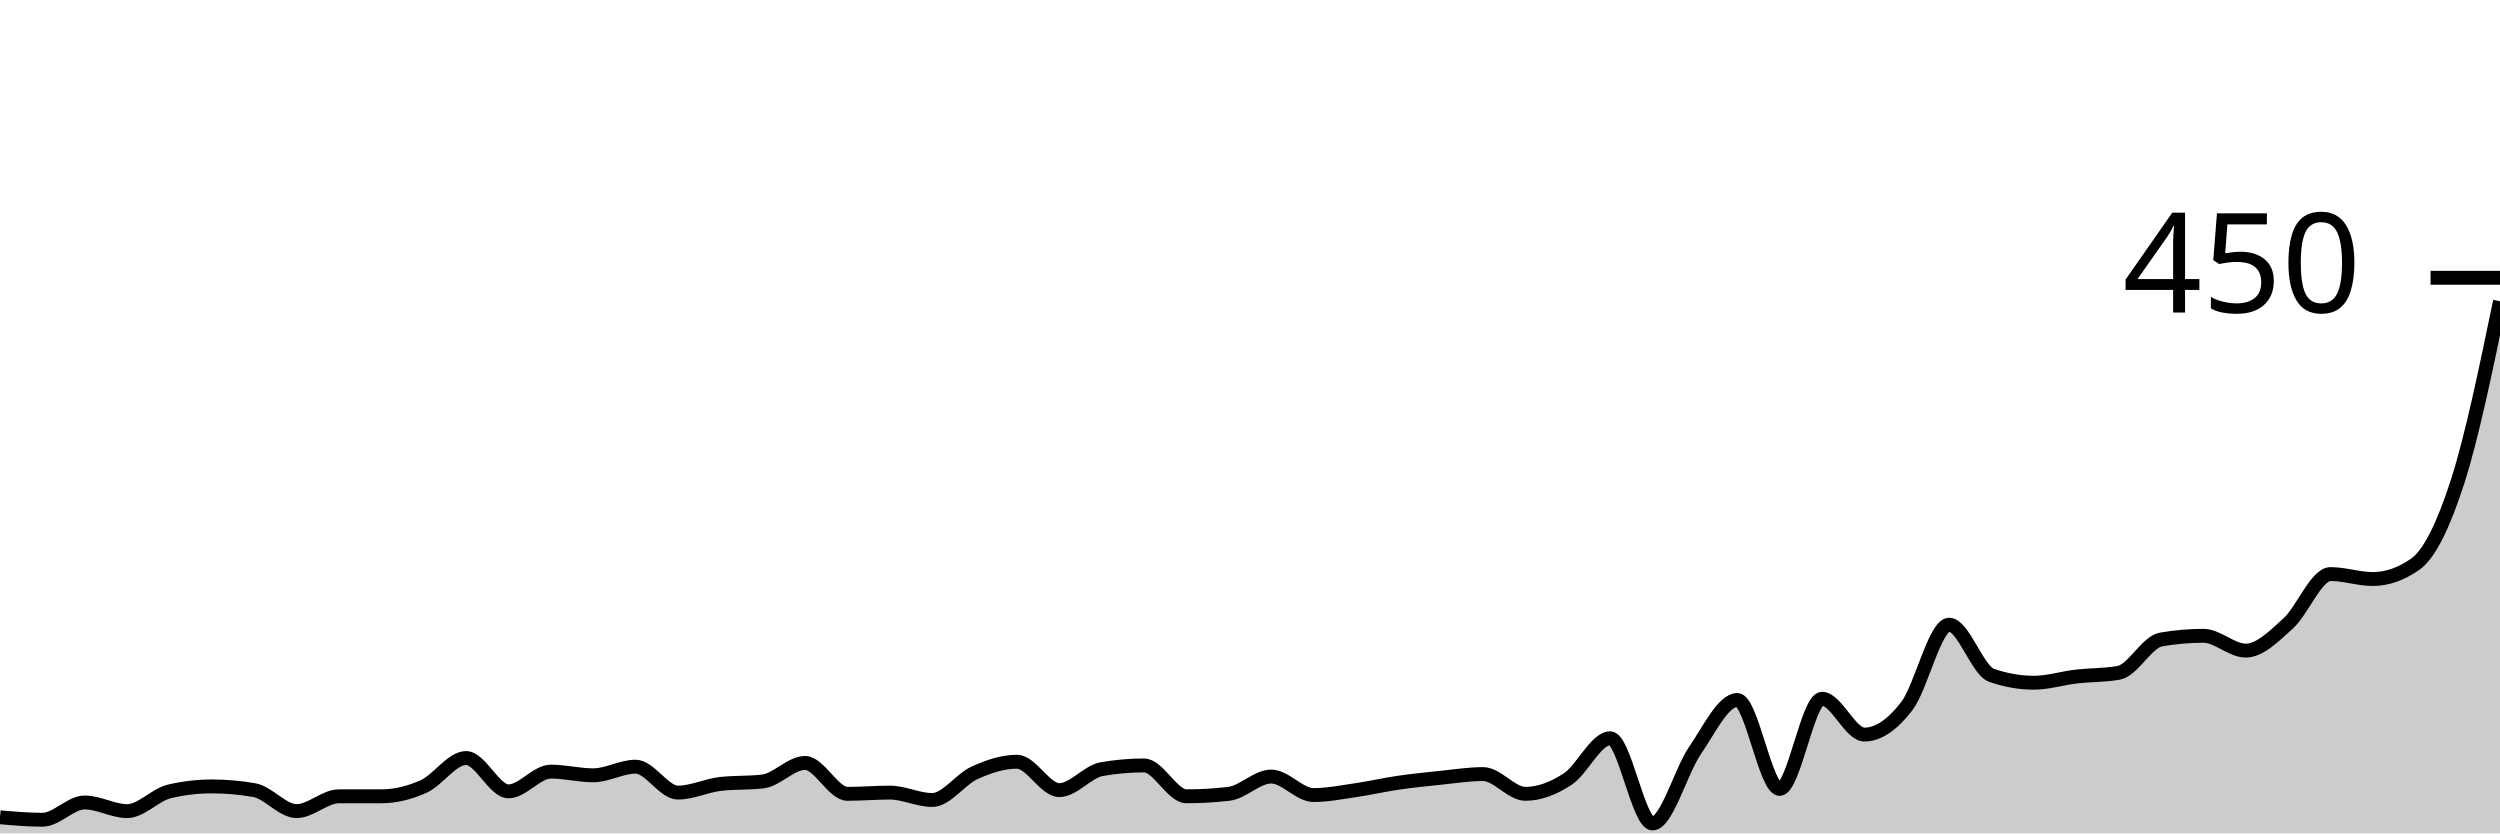
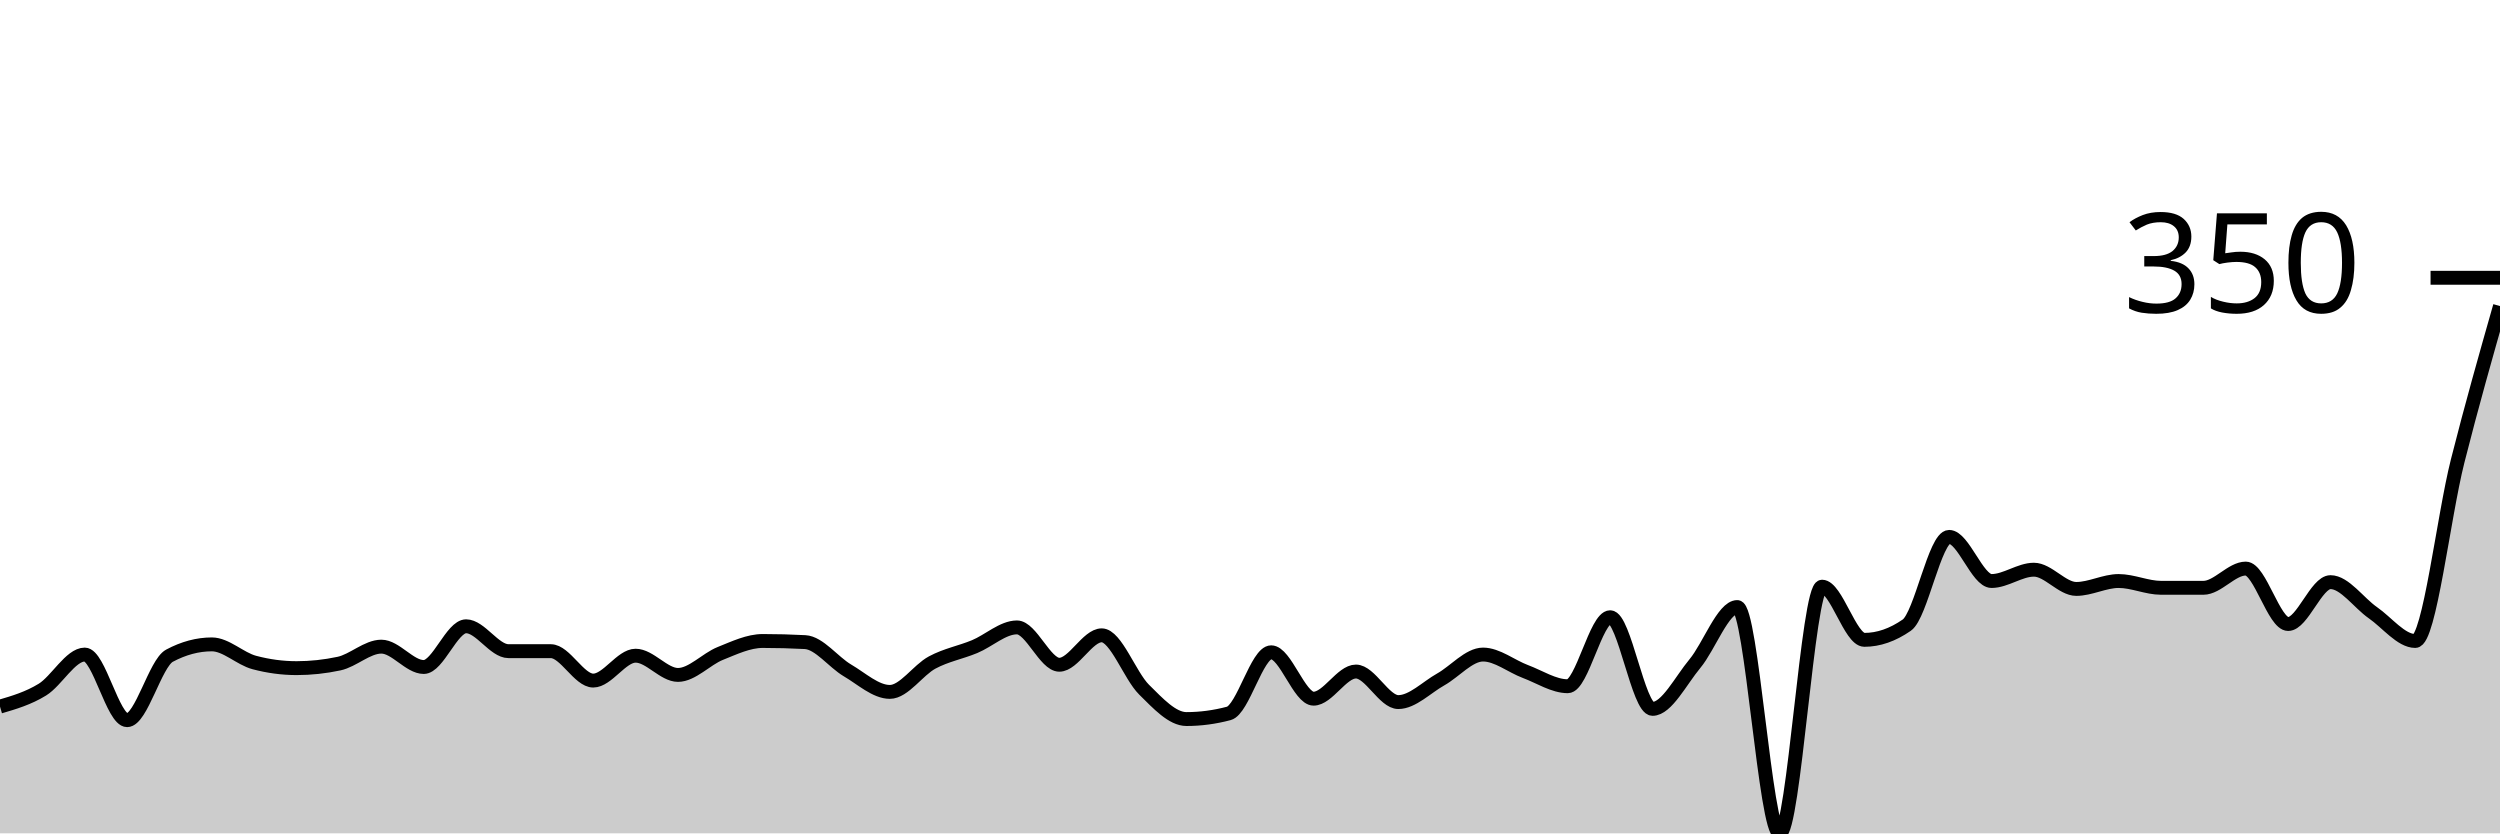
<svg xmlns="http://www.w3.org/2000/svg" viewBox="0 0 180 60">
  <g transform="translate(0,20)">
-     <path class="area" fill="rgba(0, 0, 0, 0.2)" d="M0,38.844C1.017,38.933,2.034,39.022,3.051,39.022C4.068,39.022,5.085,37.778,6.102,37.778C7.119,37.778,8.136,38.4,9.153,38.4C10.169,38.4,11.186,37.215,12.203,36.978C13.22,36.741,14.237,36.622,15.254,36.622C16.271,36.622,17.288,36.711,18.305,36.889C19.322,37.067,20.339,38.4,21.356,38.4C22.373,38.4,23.39,37.333,24.407,37.333C25.424,37.333,26.441,37.333,27.458,37.333C28.475,37.333,29.492,37.081,30.508,36.622C31.525,36.163,32.542,34.578,33.559,34.578C34.576,34.578,35.593,36.978,36.61,36.978C37.627,36.978,38.644,35.556,39.661,35.556C40.678,35.556,41.695,35.822,42.712,35.822C43.729,35.822,44.746,35.2,45.763,35.2C46.78,35.2,47.797,37.067,48.814,37.067C49.831,37.067,50.847,36.563,51.864,36.444C52.881,36.326,53.898,36.385,54.915,36.267C55.932,36.148,56.949,34.933,57.966,34.933C58.983,34.933,60,37.156,61.017,37.156C62.034,37.156,63.051,37.067,64.068,37.067C65.085,37.067,66.102,37.6,67.119,37.6C68.136,37.6,69.153,36.104,70.169,35.644C71.186,35.185,72.203,34.844,73.22,34.844C74.237,34.844,75.254,36.889,76.271,36.889C77.288,36.889,78.305,35.556,79.322,35.378C80.339,35.2,81.356,35.111,82.373,35.111C83.39,35.111,84.407,37.333,85.424,37.333C86.441,37.333,87.458,37.274,88.475,37.156C89.492,37.037,90.508,35.911,91.525,35.911C92.542,35.911,93.559,37.244,94.576,37.244C95.593,37.244,96.61,37.037,97.627,36.889C98.644,36.741,99.661,36.504,100.678,36.356C101.695,36.207,102.712,36.104,103.729,36C104.746,35.896,105.763,35.733,106.78,35.733C107.797,35.733,108.814,37.156,109.831,37.156C110.847,37.156,111.864,36.756,112.881,36.089C113.898,35.422,114.915,33.156,115.932,33.156C116.949,33.156,117.966,39.289,118.983,39.289C120,39.289,121.017,35.526,122.034,34.044C123.051,32.563,124.068,30.4,125.085,30.4C126.102,30.4,127.119,36.8,128.136,36.8C129.153,36.8,130.169,30.311,131.186,30.311C132.203,30.311,133.22,32.889,134.237,32.889C135.254,32.889,136.271,32.163,137.288,30.844C138.305,29.526,139.322,24.978,140.339,24.978C141.356,24.978,142.373,28.267,143.39,28.622C144.407,28.978,145.424,29.156,146.441,29.156C147.458,29.156,148.475,28.83,149.492,28.711C150.508,28.593,151.525,28.622,152.542,28.444C153.559,28.267,154.576,26.222,155.593,26.044C156.61,25.867,157.627,25.778,158.644,25.778C159.661,25.778,160.678,26.844,161.695,26.844C162.712,26.844,163.729,25.807,164.746,24.889C165.763,23.97,166.78,21.333,167.797,21.333C168.814,21.333,169.831,21.689,170.847,21.689C171.864,21.689,172.881,21.333,173.898,20.622C174.915,19.911,175.932,17.822,176.949,14.667C177.966,11.511,178.983,6.6,180,1.689L180,40C178.983,40,177.966,40,176.949,40C175.932,40,174.915,40,173.898,40C172.881,40,171.864,40,170.847,40C169.831,40,168.814,40,167.797,40C166.78,40,165.763,40,164.746,40C163.729,40,162.712,40,161.695,40C160.678,40,159.661,40,158.644,40C157.627,40,156.61,40,155.593,40C154.576,40,153.559,40,152.542,40C151.525,40,150.508,40,149.492,40C148.475,40,147.458,40,146.441,40C145.424,40,144.407,40,143.39,40C142.373,40,141.356,40,140.339,40C139.322,40,138.305,40,137.288,40C136.271,40,135.254,40,134.237,40C133.22,40,132.203,40,131.186,40C130.169,40,129.153,40,128.136,40C127.119,40,126.102,40,125.085,40C124.068,40,123.051,40,122.034,40C121.017,40,120,40,118.983,40C117.966,40,116.949,40,115.932,40C114.915,40,113.898,40,112.881,40C111.864,40,110.847,40,109.831,40C108.814,40,107.797,40,106.78,40C105.763,40,104.746,40,103.729,40C102.712,40,101.695,40,100.678,40C99.661,40,98.644,40,97.627,40C96.61,40,95.593,40,94.576,40C93.559,40,92.542,40,91.525,40C90.508,40,89.492,40,88.475,40C87.458,40,86.441,40,85.424,40C84.407,40,83.39,40,82.373,40C81.356,40,80.339,40,79.322,40C78.305,40,77.288,40,76.271,40C75.254,40,74.237,40,73.22,40C72.203,40,71.186,40,70.169,40C69.153,40,68.136,40,67.119,40C66.102,40,65.085,40,64.068,40C63.051,40,62.034,40,61.017,40C60,40,58.983,40,57.966,40C56.949,40,55.932,40,54.915,40C53.898,40,52.881,40,51.864,40C50.847,40,49.831,40,48.814,40C47.797,40,46.78,40,45.763,40C44.746,40,43.729,40,42.712,40C41.695,40,40.678,40,39.661,40C38.644,40,37.627,40,36.61,40C35.593,40,34.576,40,33.559,40C32.542,40,31.525,40,30.508,40C29.492,40,28.475,40,27.458,40C26.441,40,25.424,40,24.407,40C23.39,40,22.373,40,21.356,40C20.339,40,19.322,40,18.305,40C17.288,40,16.271,40,15.254,40C14.237,40,13.22,40,12.203,40C11.186,40,10.169,40,9.153,40C8.136,40,7.119,40,6.102,40C5.085,40,4.068,40,3.051,40C2.034,40,1.017,40,0,40Z" />
-     <path class="line" stroke="black" fill="none" d="M0,38.844C1.017,38.933,2.034,39.022,3.051,39.022C4.068,39.022,5.085,37.778,6.102,37.778C7.119,37.778,8.136,38.4,9.153,38.4C10.169,38.4,11.186,37.215,12.203,36.978C13.22,36.741,14.237,36.622,15.254,36.622C16.271,36.622,17.288,36.711,18.305,36.889C19.322,37.067,20.339,38.4,21.356,38.4C22.373,38.4,23.39,37.333,24.407,37.333C25.424,37.333,26.441,37.333,27.458,37.333C28.475,37.333,29.492,37.081,30.508,36.622C31.525,36.163,32.542,34.578,33.559,34.578C34.576,34.578,35.593,36.978,36.61,36.978C37.627,36.978,38.644,35.556,39.661,35.556C40.678,35.556,41.695,35.822,42.712,35.822C43.729,35.822,44.746,35.2,45.763,35.2C46.78,35.2,47.797,37.067,48.814,37.067C49.831,37.067,50.847,36.563,51.864,36.444C52.881,36.326,53.898,36.385,54.915,36.267C55.932,36.148,56.949,34.933,57.966,34.933C58.983,34.933,60,37.156,61.017,37.156C62.034,37.156,63.051,37.067,64.068,37.067C65.085,37.067,66.102,37.6,67.119,37.6C68.136,37.6,69.153,36.104,70.169,35.644C71.186,35.185,72.203,34.844,73.22,34.844C74.237,34.844,75.254,36.889,76.271,36.889C77.288,36.889,78.305,35.556,79.322,35.378C80.339,35.2,81.356,35.111,82.373,35.111C83.39,35.111,84.407,37.333,85.424,37.333C86.441,37.333,87.458,37.274,88.475,37.156C89.492,37.037,90.508,35.911,91.525,35.911C92.542,35.911,93.559,37.244,94.576,37.244C95.593,37.244,96.61,37.037,97.627,36.889C98.644,36.741,99.661,36.504,100.678,36.356C101.695,36.207,102.712,36.104,103.729,36C104.746,35.896,105.763,35.733,106.78,35.733C107.797,35.733,108.814,37.156,109.831,37.156C110.847,37.156,111.864,36.756,112.881,36.089C113.898,35.422,114.915,33.156,115.932,33.156C116.949,33.156,117.966,39.289,118.983,39.289C120,39.289,121.017,35.526,122.034,34.044C123.051,32.563,124.068,30.4,125.085,30.4C126.102,30.4,127.119,36.8,128.136,36.8C129.153,36.8,130.169,30.311,131.186,30.311C132.203,30.311,133.22,32.889,134.237,32.889C135.254,32.889,136.271,32.163,137.288,30.844C138.305,29.526,139.322,24.978,140.339,24.978C141.356,24.978,142.373,28.267,143.39,28.622C144.407,28.978,145.424,29.156,146.441,29.156C147.458,29.156,148.475,28.83,149.492,28.711C150.508,28.593,151.525,28.622,152.542,28.444C153.559,28.267,154.576,26.222,155.593,26.044C156.61,25.867,157.627,25.778,158.644,25.778C159.661,25.778,160.678,26.844,161.695,26.844C162.712,26.844,163.729,25.807,164.746,24.889C165.763,23.97,166.78,21.333,167.797,21.333C168.814,21.333,169.831,21.689,170.847,21.689C171.864,21.689,172.881,21.333,173.898,20.622C174.915,19.911,175.932,17.822,176.949,14.667C177.966,11.511,178.983,6.6,180,1.689" />
+     <path class="area" fill="rgba(0, 0, 0, 0.2)" d="M0,30.876C1.017,30.577,2.034,30.278,3.051,29.654C4.068,29.029,5.085,27.128,6.102,27.128C7.119,27.128,8.136,31.853,9.153,31.853C10.169,31.853,11.186,27.753,12.203,27.21C13.22,26.667,14.237,26.395,15.254,26.395C16.271,26.395,17.288,27.427,18.305,27.699C19.322,27.97,20.339,28.106,21.356,28.106C22.373,28.106,23.39,27.997,24.407,27.78C25.424,27.563,26.441,26.558,27.458,26.558C28.475,26.558,29.492,28.024,30.508,28.024C31.525,28.024,32.542,25.092,33.559,25.092C34.576,25.092,35.593,26.884,36.61,26.884C37.627,26.884,38.644,26.884,39.661,26.884C40.678,26.884,41.695,29.002,42.712,29.002C43.729,29.002,44.746,27.21,45.763,27.21C46.78,27.21,47.797,28.595,48.814,28.595C49.831,28.595,50.847,27.454,51.864,27.047C52.881,26.64,53.898,26.151,54.915,26.151C55.932,26.151,56.949,26.178,57.966,26.232C58.983,26.286,60,27.671,61.017,28.269C62.034,28.866,63.051,29.817,64.068,29.817C65.085,29.817,66.102,28.242,67.119,27.699C68.136,27.155,69.153,26.979,70.169,26.558C71.186,26.137,72.203,25.173,73.22,25.173C74.237,25.173,75.254,27.862,76.271,27.862C77.288,27.862,78.305,25.743,79.322,25.743C80.339,25.743,81.356,28.649,82.373,29.654C83.39,30.659,84.407,31.772,85.424,31.772C86.441,31.772,87.458,31.636,88.475,31.365C89.492,31.093,90.508,26.965,91.525,26.965C92.542,26.965,93.559,30.305,94.576,30.305C95.593,30.305,96.61,28.35,97.627,28.35C98.644,28.35,99.661,30.55,100.678,30.55C101.695,30.55,102.712,29.491,103.729,28.921C104.746,28.35,105.763,27.128,106.78,27.128C107.797,27.128,108.814,27.97,109.831,28.35C110.847,28.73,111.864,29.409,112.881,29.409C113.898,29.409,114.915,24.44,115.932,24.44C116.949,24.44,117.966,31.039,118.983,31.039C120,31.039,121.017,29.002,122.034,27.78C123.051,26.558,124.068,23.707,125.085,23.707C126.102,23.707,127.119,40,128.136,40C129.153,40,130.169,22.24,131.186,22.24C132.203,22.24,133.22,26.069,134.237,26.069C135.254,26.069,136.271,25.716,137.288,25.01C138.305,24.304,139.322,18.656,140.339,18.656C141.356,18.656,142.373,21.833,143.39,21.833C144.407,21.833,145.424,21.018,146.441,21.018C147.458,21.018,148.475,22.403,149.492,22.403C150.508,22.403,151.525,21.833,152.542,21.833C153.559,21.833,154.576,22.322,155.593,22.322C156.61,22.322,157.627,22.322,158.644,22.322C159.661,22.322,160.678,20.937,161.695,20.937C162.712,20.937,163.729,24.929,164.746,24.929C165.763,24.929,166.78,21.914,167.797,21.914C168.814,21.914,169.831,23.408,170.847,24.114C171.864,24.82,172.881,26.151,173.898,26.151C174.915,26.151,175.932,17.217,176.949,13.198C177.966,9.179,178.983,5.608,180,2.037L180,40C178.983,40,177.966,40,176.949,40C175.932,40,174.915,40,173.898,40C172.881,40,171.864,40,170.847,40C169.831,40,168.814,40,167.797,40C166.78,40,165.763,40,164.746,40C163.729,40,162.712,40,161.695,40C160.678,40,159.661,40,158.644,40C157.627,40,156.61,40,155.593,40C154.576,40,153.559,40,152.542,40C151.525,40,150.508,40,149.492,40C148.475,40,147.458,40,146.441,40C145.424,40,144.407,40,143.39,40C142.373,40,141.356,40,140.339,40C139.322,40,138.305,40,137.288,40C136.271,40,135.254,40,134.237,40C133.22,40,132.203,40,131.186,40C130.169,40,129.153,40,128.136,40C127.119,40,126.102,40,125.085,40C124.068,40,123.051,40,122.034,40C121.017,40,120,40,118.983,40C117.966,40,116.949,40,115.932,40C114.915,40,113.898,40,112.881,40C111.864,40,110.847,40,109.831,40C108.814,40,107.797,40,106.78,40C105.763,40,104.746,40,103.729,40C102.712,40,101.695,40,100.678,40C99.661,40,98.644,40,97.627,40C96.61,40,95.593,40,94.576,40C93.559,40,92.542,40,91.525,40C90.508,40,89.492,40,88.475,40C87.458,40,86.441,40,85.424,40C84.407,40,83.39,40,82.373,40C81.356,40,80.339,40,79.322,40C78.305,40,77.288,40,76.271,40C75.254,40,74.237,40,73.22,40C72.203,40,71.186,40,70.169,40C69.153,40,68.136,40,67.119,40C66.102,40,65.085,40,64.068,40C63.051,40,62.034,40,61.017,40C60,40,58.983,40,57.966,40C56.949,40,55.932,40,54.915,40C53.898,40,52.881,40,51.864,40C50.847,40,49.831,40,48.814,40C47.797,40,46.78,40,45.763,40C44.746,40,43.729,40,42.712,40C41.695,40,40.678,40,39.661,40C38.644,40,37.627,40,36.61,40C35.593,40,34.576,40,33.559,40C32.542,40,31.525,40,30.508,40C29.492,40,28.475,40,27.458,40C26.441,40,25.424,40,24.407,40C23.39,40,22.373,40,21.356,40C20.339,40,19.322,40,18.305,40C17.288,40,16.271,40,15.254,40C14.237,40,13.22,40,12.203,40C11.186,40,10.169,40,9.153,40C8.136,40,7.119,40,6.102,40C5.085,40,4.068,40,3.051,40C2.034,40,1.017,40,0,40Z" />
+     <path class="line" stroke="black" fill="none" d="M0,30.876C1.017,30.577,2.034,30.278,3.051,29.654C4.068,29.029,5.085,27.128,6.102,27.128C7.119,27.128,8.136,31.853,9.153,31.853C10.169,31.853,11.186,27.753,12.203,27.21C13.22,26.667,14.237,26.395,15.254,26.395C16.271,26.395,17.288,27.427,18.305,27.699C19.322,27.97,20.339,28.106,21.356,28.106C22.373,28.106,23.39,27.997,24.407,27.78C25.424,27.563,26.441,26.558,27.458,26.558C28.475,26.558,29.492,28.024,30.508,28.024C31.525,28.024,32.542,25.092,33.559,25.092C34.576,25.092,35.593,26.884,36.61,26.884C37.627,26.884,38.644,26.884,39.661,26.884C40.678,26.884,41.695,29.002,42.712,29.002C43.729,29.002,44.746,27.21,45.763,27.21C46.78,27.21,47.797,28.595,48.814,28.595C49.831,28.595,50.847,27.454,51.864,27.047C52.881,26.64,53.898,26.151,54.915,26.151C55.932,26.151,56.949,26.178,57.966,26.232C58.983,26.286,60,27.671,61.017,28.269C62.034,28.866,63.051,29.817,64.068,29.817C65.085,29.817,66.102,28.242,67.119,27.699C68.136,27.155,69.153,26.979,70.169,26.558C71.186,26.137,72.203,25.173,73.22,25.173C74.237,25.173,75.254,27.862,76.271,27.862C77.288,27.862,78.305,25.743,79.322,25.743C80.339,25.743,81.356,28.649,82.373,29.654C83.39,30.659,84.407,31.772,85.424,31.772C86.441,31.772,87.458,31.636,88.475,31.365C89.492,31.093,90.508,26.965,91.525,26.965C92.542,26.965,93.559,30.305,94.576,30.305C95.593,30.305,96.61,28.35,97.627,28.35C98.644,28.35,99.661,30.55,100.678,30.55C101.695,30.55,102.712,29.491,103.729,28.921C104.746,28.35,105.763,27.128,106.78,27.128C107.797,27.128,108.814,27.97,109.831,28.35C110.847,28.73,111.864,29.409,112.881,29.409C113.898,29.409,114.915,24.44,115.932,24.44C116.949,24.44,117.966,31.039,118.983,31.039C120,31.039,121.017,29.002,122.034,27.78C123.051,26.558,124.068,23.707,125.085,23.707C126.102,23.707,127.119,40,128.136,40C129.153,40,130.169,22.24,131.186,22.24C132.203,22.24,133.22,26.069,134.237,26.069C135.254,26.069,136.271,25.716,137.288,25.01C138.305,24.304,139.322,18.656,140.339,18.656C141.356,18.656,142.373,21.833,143.39,21.833C144.407,21.833,145.424,21.018,146.441,21.018C147.458,21.018,148.475,22.403,149.492,22.403C150.508,22.403,151.525,21.833,152.542,21.833C153.559,21.833,154.576,22.322,155.593,22.322C156.61,22.322,157.627,22.322,158.644,22.322C159.661,22.322,160.678,20.937,161.695,20.937C162.712,20.937,163.729,24.929,164.746,24.929C165.763,24.929,166.78,21.914,167.797,21.914C168.814,21.914,169.831,23.408,170.847,24.114C171.864,24.82,172.881,26.151,173.898,26.151C174.915,26.151,175.932,17.217,176.949,13.198C177.966,9.179,178.983,5.608,180,2.037" />
    <path class="axis-ceiling" stroke-width="1" stroke="black" fill="none" d="M175,0L180,0" />
-     <text class="axis-ceiling-label" font-family="sans-serif" text-anchor="end" font-size="10px" x="170" y="2.5">450</text>
+     <text class="axis-ceiling-label" font-family="sans-serif" text-anchor="end" font-size="10px" x="170" y="2.5">350</text>
  </g>
</svg>
